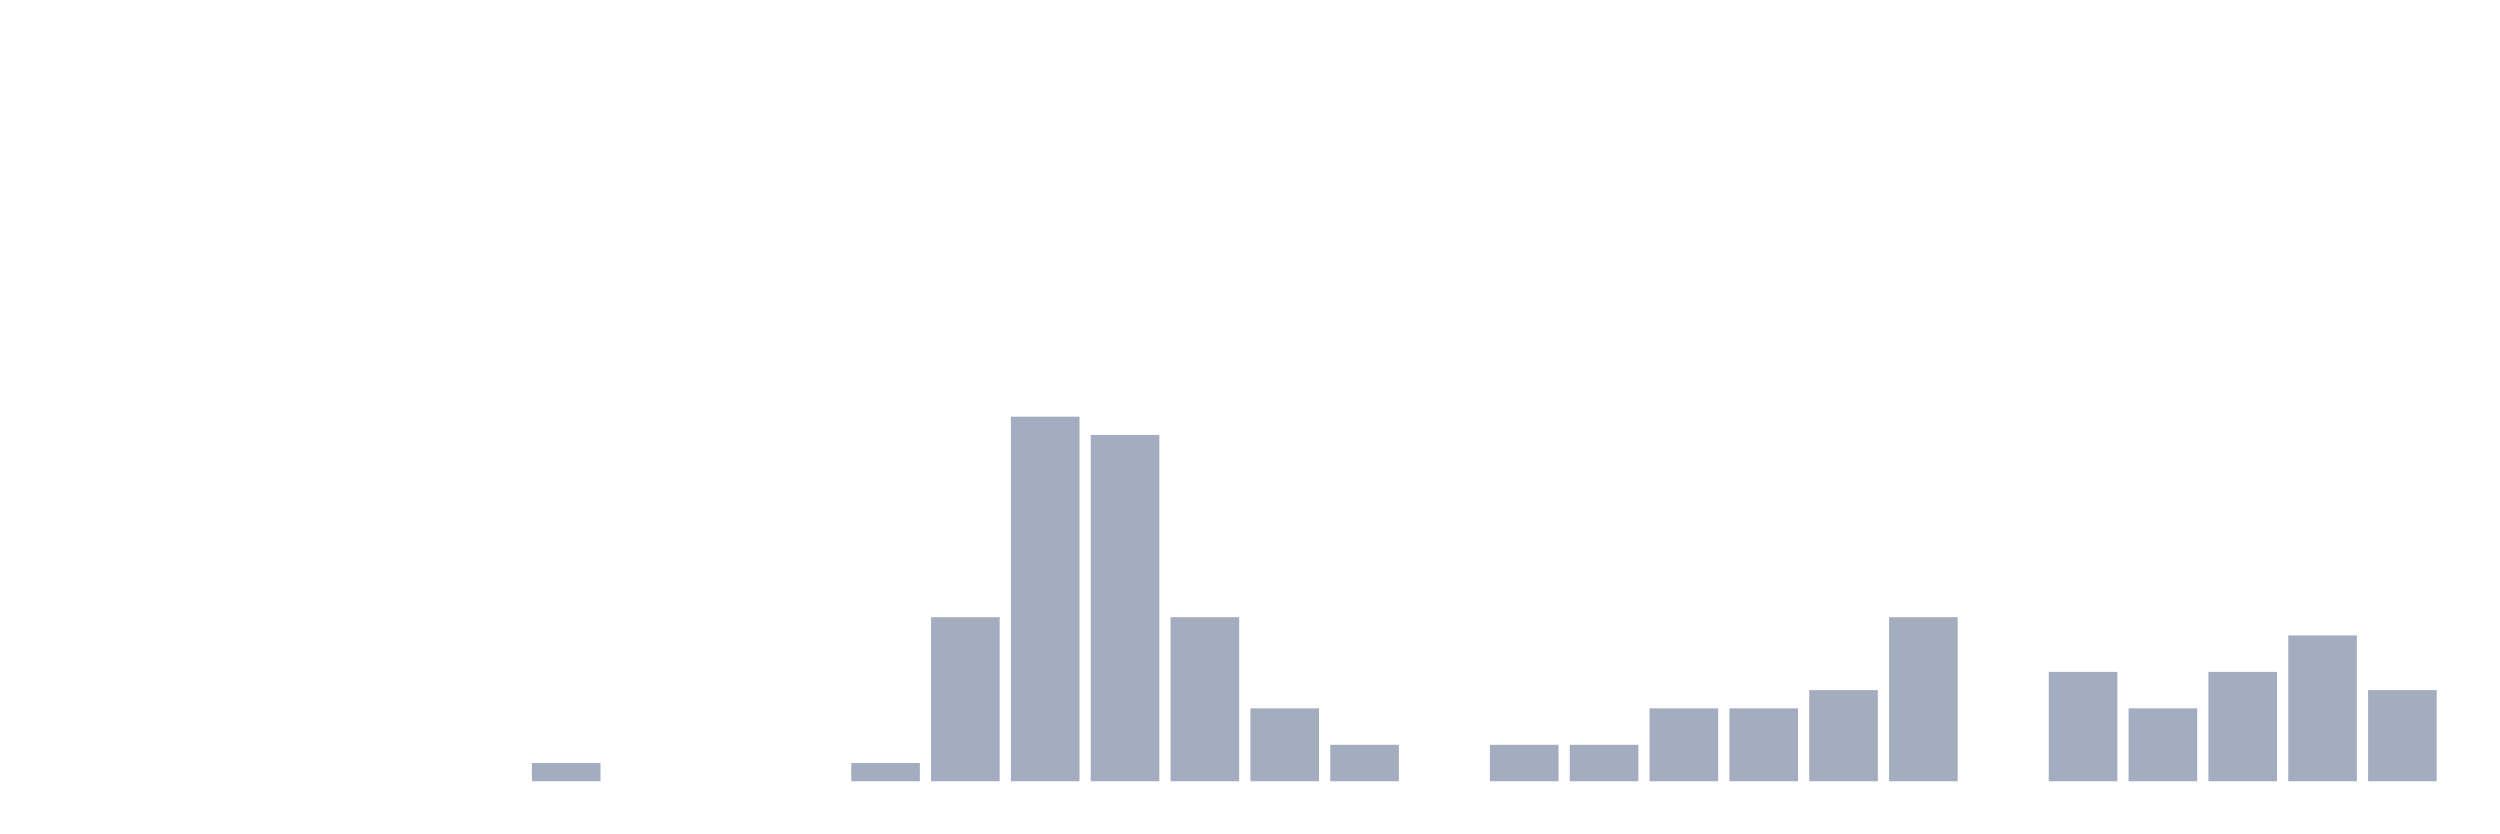
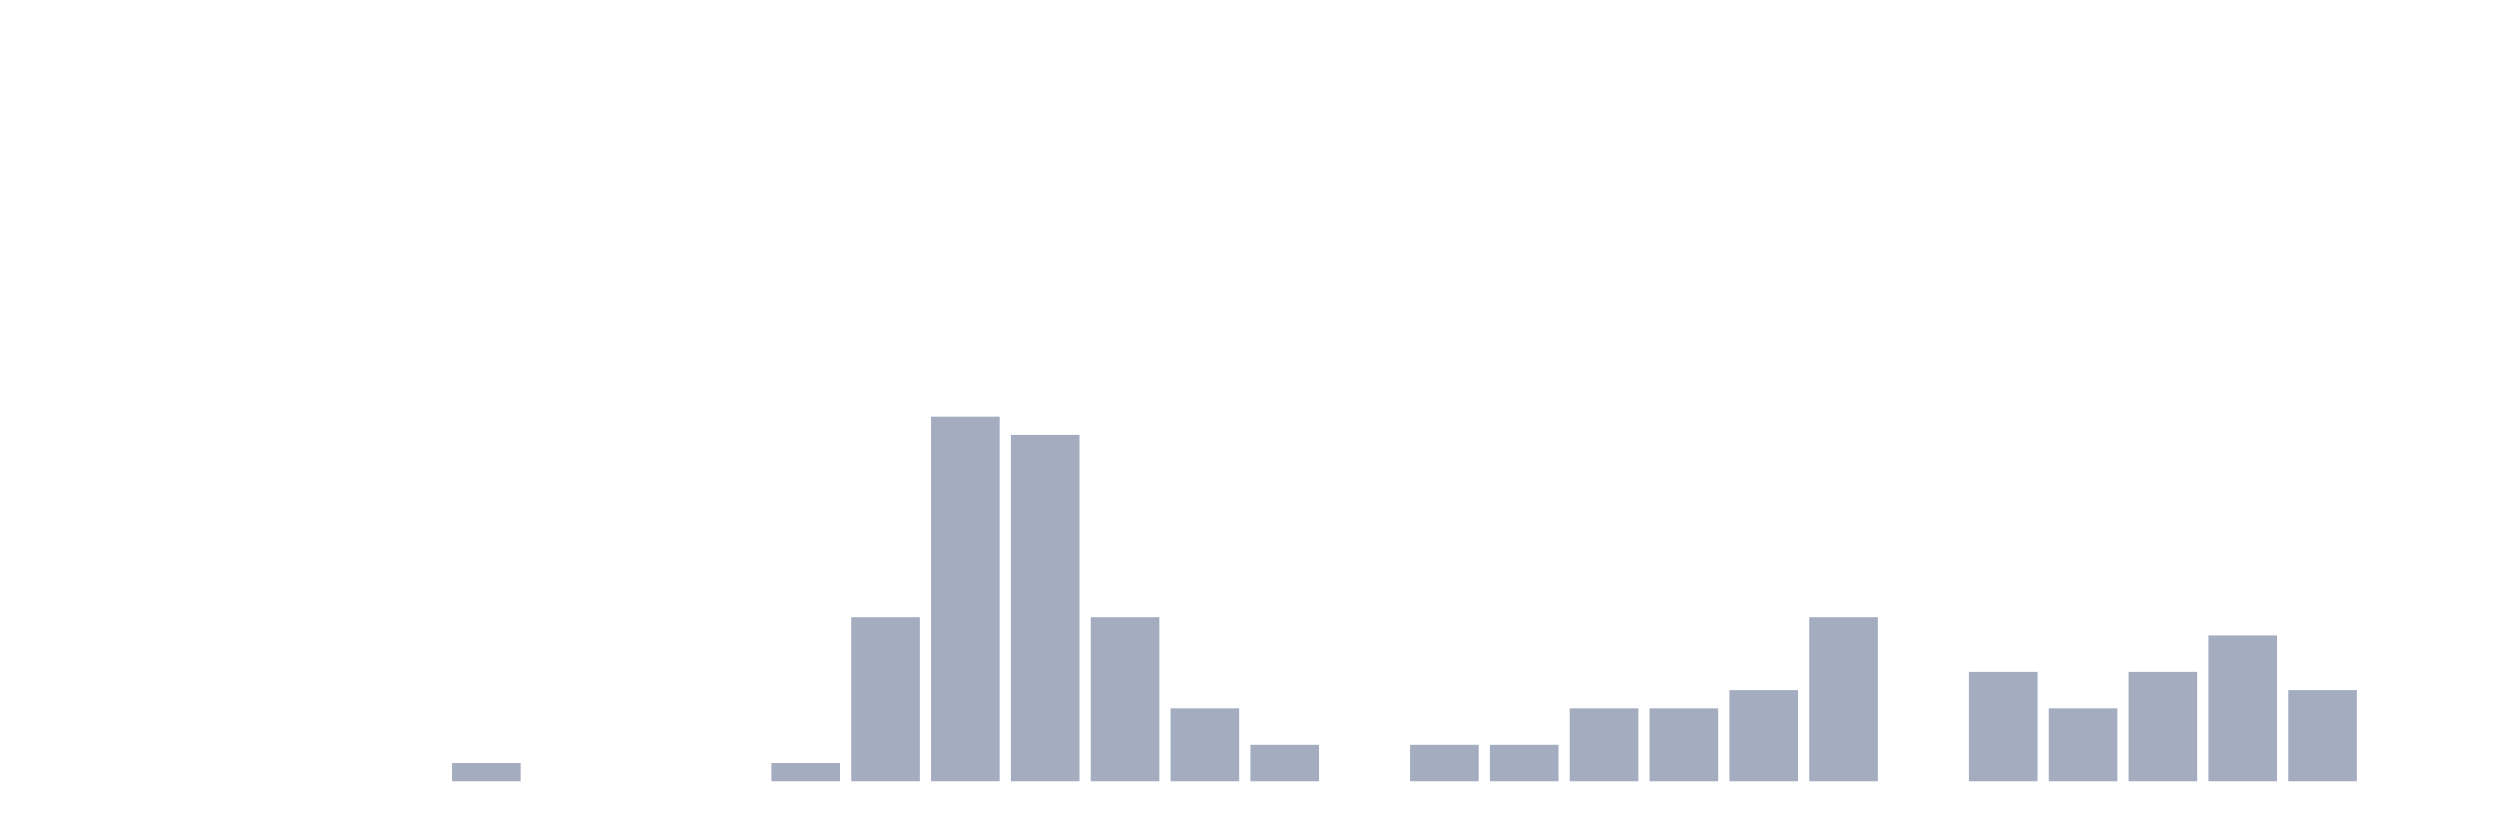
<svg xmlns="http://www.w3.org/2000/svg" viewBox="0 0 480 160">
  <g transform="translate(10,10)">
    <rect class="bar" x="0.153" width="13.175" y="140" height="0" fill="rgb(164,173,192)" />
    <rect class="bar" x="15.482" width="13.175" y="140" height="0" fill="rgb(164,173,192)" />
    <rect class="bar" x="30.81" width="13.175" y="140" height="0" fill="rgb(164,173,192)" />
    <rect class="bar" x="46.138" width="13.175" y="140" height="0" fill="rgb(164,173,192)" />
    <rect class="bar" x="61.466" width="13.175" y="140" height="0" fill="rgb(164,173,192)" />
-     <rect class="bar" x="76.794" width="13.175" y="140" height="0" fill="rgb(164,173,192)" />
-     <rect class="bar" x="92.123" width="13.175" y="136.5" height="3.5" fill="rgb(164,173,192)" />
+     <rect class="bar" x="76.794" width="13.175" y="136.5" height="3.5" fill="rgb(164,173,192)" />
+     <rect class="bar" x="92.123" width="13.175" y="140" height="0" fill="rgb(164,173,192)" />
    <rect class="bar" x="107.451" width="13.175" y="140" height="0" fill="rgb(164,173,192)" />
    <rect class="bar" x="122.779" width="13.175" y="140" height="0" fill="rgb(164,173,192)" />
-     <rect class="bar" x="138.107" width="13.175" y="140" height="0" fill="rgb(164,173,192)" />
-     <rect class="bar" x="153.436" width="13.175" y="136.5" height="3.5" fill="rgb(164,173,192)" />
-     <rect class="bar" x="168.764" width="13.175" y="108.5" height="31.5" fill="rgb(164,173,192)" />
-     <rect class="bar" x="184.092" width="13.175" y="70" height="70" fill="rgb(164,173,192)" />
-     <rect class="bar" x="199.42" width="13.175" y="73.5" height="66.5" fill="rgb(164,173,192)" />
-     <rect class="bar" x="214.748" width="13.175" y="108.5" height="31.5" fill="rgb(164,173,192)" />
-     <rect class="bar" x="230.077" width="13.175" y="126" height="14" fill="rgb(164,173,192)" />
-     <rect class="bar" x="245.405" width="13.175" y="133" height="7" fill="rgb(164,173,192)" />
-     <rect class="bar" x="260.733" width="13.175" y="140" height="0" fill="rgb(164,173,192)" />
+     <rect class="bar" x="138.107" width="13.175" y="136.5" height="3.5" fill="rgb(164,173,192)" />
+     <rect class="bar" x="153.436" width="13.175" y="108.5" height="31.5" fill="rgb(164,173,192)" />
+     <rect class="bar" x="168.764" width="13.175" y="70" height="70" fill="rgb(164,173,192)" />
+     <rect class="bar" x="184.092" width="13.175" y="73.5" height="66.5" fill="rgb(164,173,192)" />
+     <rect class="bar" x="199.42" width="13.175" y="108.5" height="31.5" fill="rgb(164,173,192)" />
+     <rect class="bar" x="214.748" width="13.175" y="126" height="14" fill="rgb(164,173,192)" />
+     <rect class="bar" x="230.077" width="13.175" y="133" height="7" fill="rgb(164,173,192)" />
+     <rect class="bar" x="245.405" width="13.175" y="140" height="0" fill="rgb(164,173,192)" />
+     <rect class="bar" x="260.733" width="13.175" y="133" height="7" fill="rgb(164,173,192)" />
    <rect class="bar" x="276.061" width="13.175" y="133" height="7" fill="rgb(164,173,192)" />
-     <rect class="bar" x="291.39" width="13.175" y="133" height="7" fill="rgb(164,173,192)" />
+     <rect class="bar" x="291.39" width="13.175" y="126" height="14" fill="rgb(164,173,192)" />
    <rect class="bar" x="306.718" width="13.175" y="126" height="14" fill="rgb(164,173,192)" />
-     <rect class="bar" x="322.046" width="13.175" y="126" height="14" fill="rgb(164,173,192)" />
-     <rect class="bar" x="337.374" width="13.175" y="122.5" height="17.5" fill="rgb(164,173,192)" />
-     <rect class="bar" x="352.702" width="13.175" y="108.5" height="31.5" fill="rgb(164,173,192)" />
-     <rect class="bar" x="368.031" width="13.175" y="140" height="0" fill="rgb(164,173,192)" />
-     <rect class="bar" x="383.359" width="13.175" y="119" height="21" fill="rgb(164,173,192)" />
-     <rect class="bar" x="398.687" width="13.175" y="126" height="14" fill="rgb(164,173,192)" />
-     <rect class="bar" x="414.015" width="13.175" y="119" height="21" fill="rgb(164,173,192)" />
-     <rect class="bar" x="429.344" width="13.175" y="112" height="28" fill="rgb(164,173,192)" />
-     <rect class="bar" x="444.672" width="13.175" y="122.5" height="17.5" fill="rgb(164,173,192)" />
+     <rect class="bar" x="322.046" width="13.175" y="122.5" height="17.5" fill="rgb(164,173,192)" />
+     <rect class="bar" x="337.374" width="13.175" y="108.5" height="31.5" fill="rgb(164,173,192)" />
+     <rect class="bar" x="352.702" width="13.175" y="140" height="0" fill="rgb(164,173,192)" />
+     <rect class="bar" x="368.031" width="13.175" y="119" height="21" fill="rgb(164,173,192)" />
+     <rect class="bar" x="383.359" width="13.175" y="126" height="14" fill="rgb(164,173,192)" />
+     <rect class="bar" x="398.687" width="13.175" y="119" height="21" fill="rgb(164,173,192)" />
+     <rect class="bar" x="414.015" width="13.175" y="112" height="28" fill="rgb(164,173,192)" />
+     <rect class="bar" x="429.344" width="13.175" y="122.5" height="17.5" fill="rgb(164,173,192)" />
+     <rect class="bar" x="444.672" width="13.175" y="140" height="0" fill="rgb(164,173,192)" />
  </g>
</svg>
